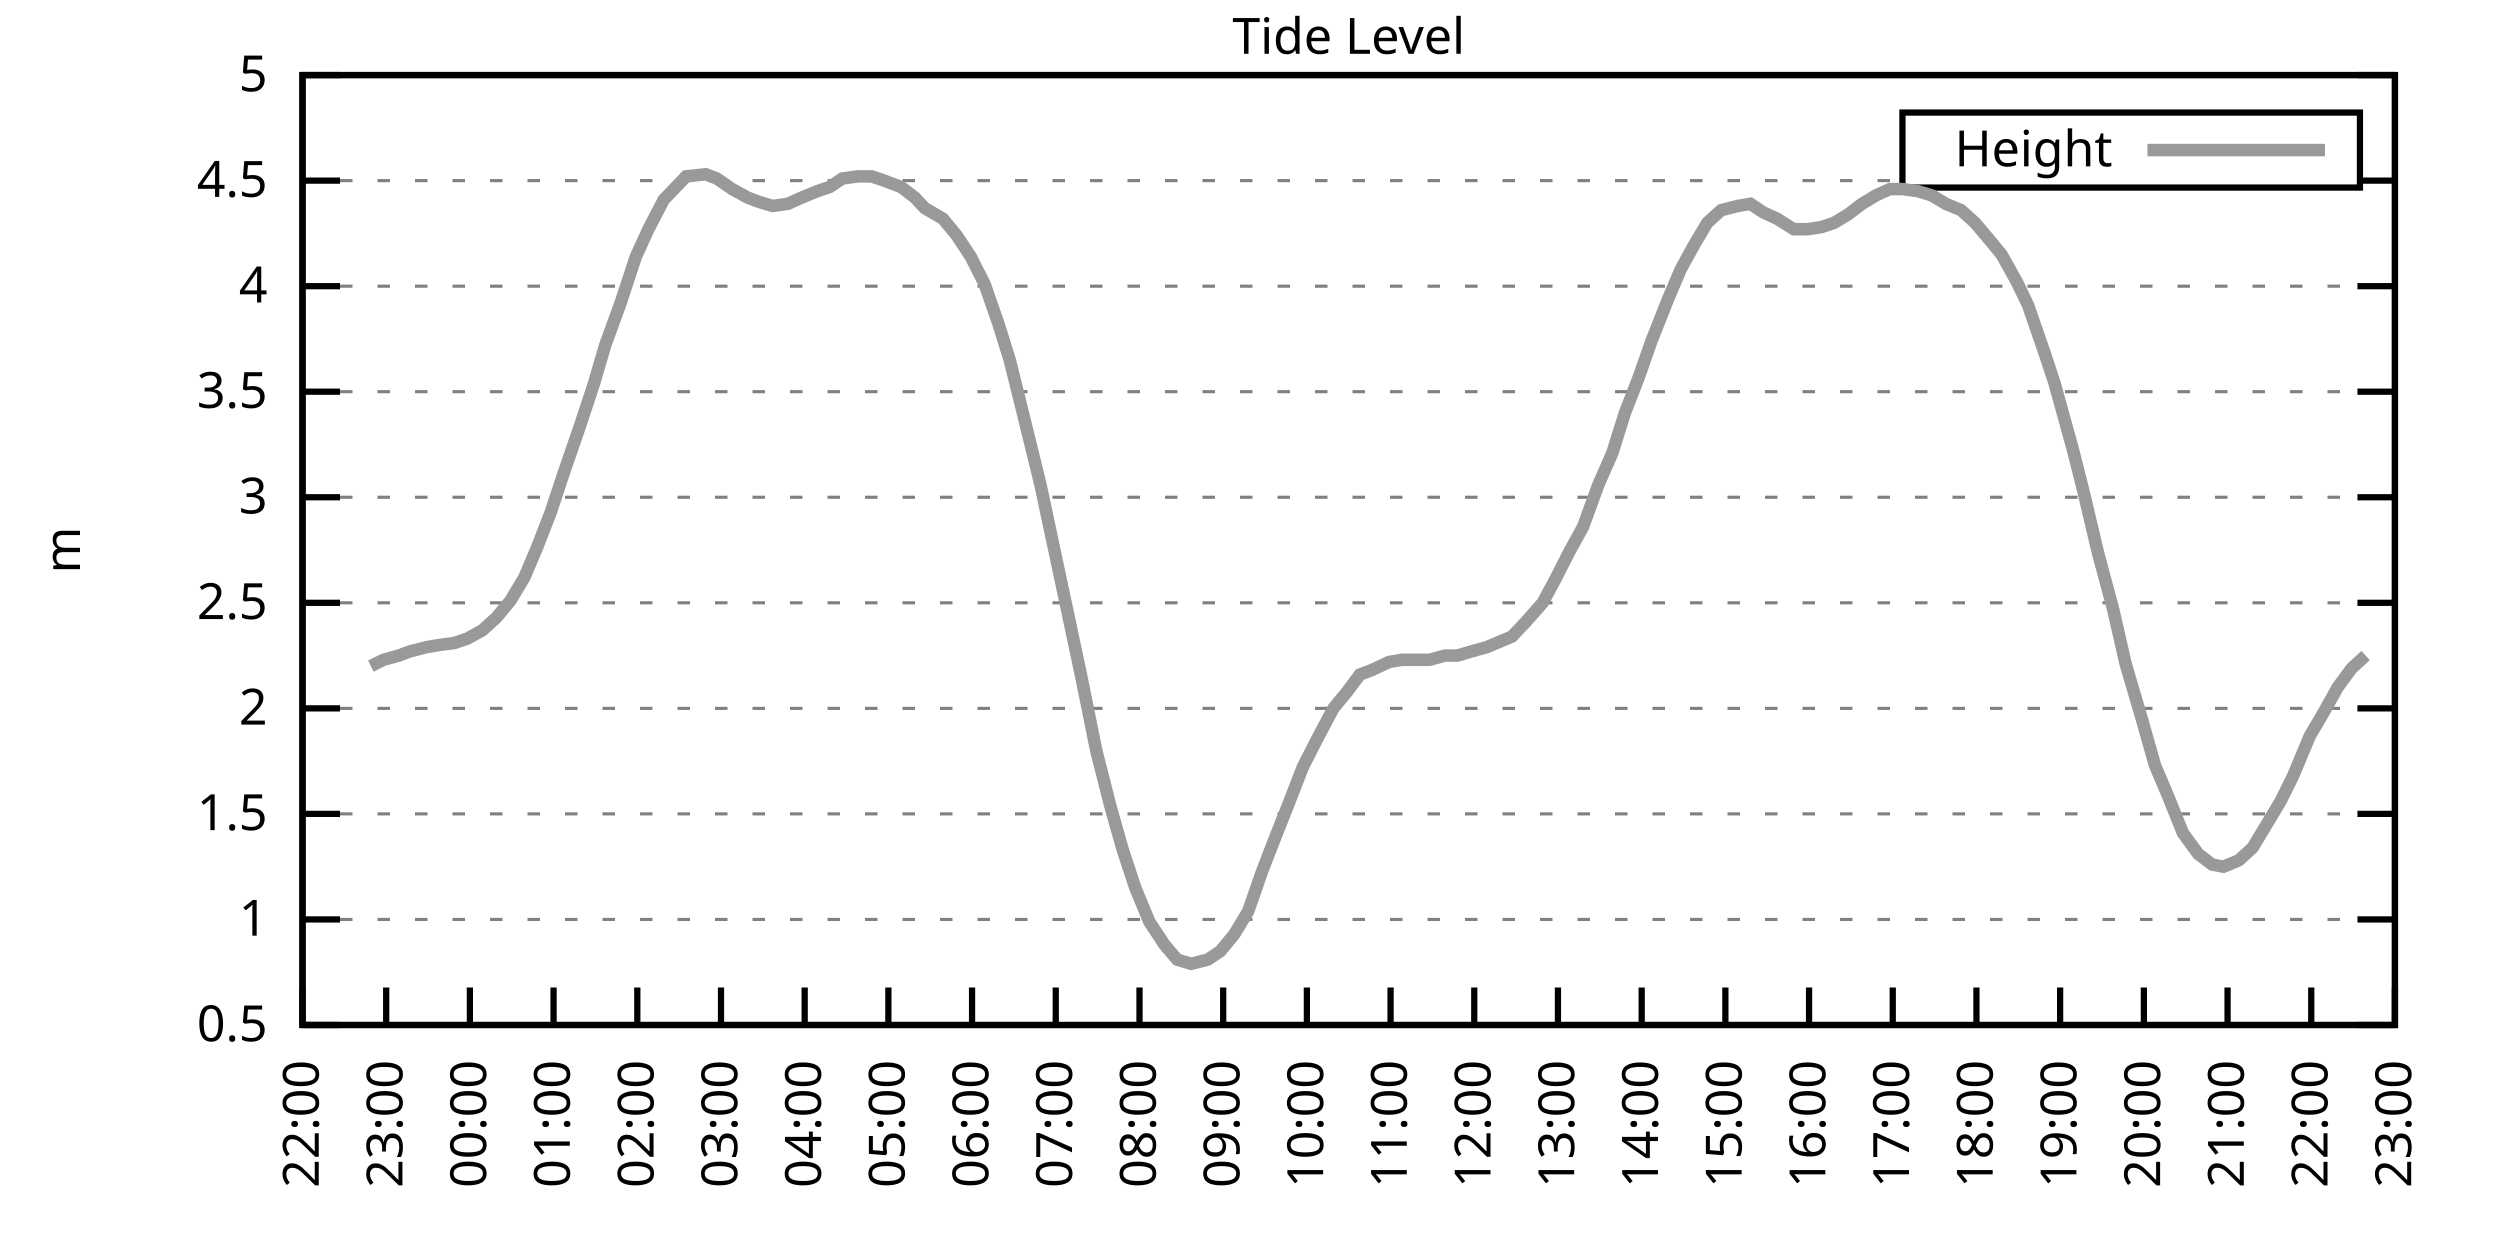
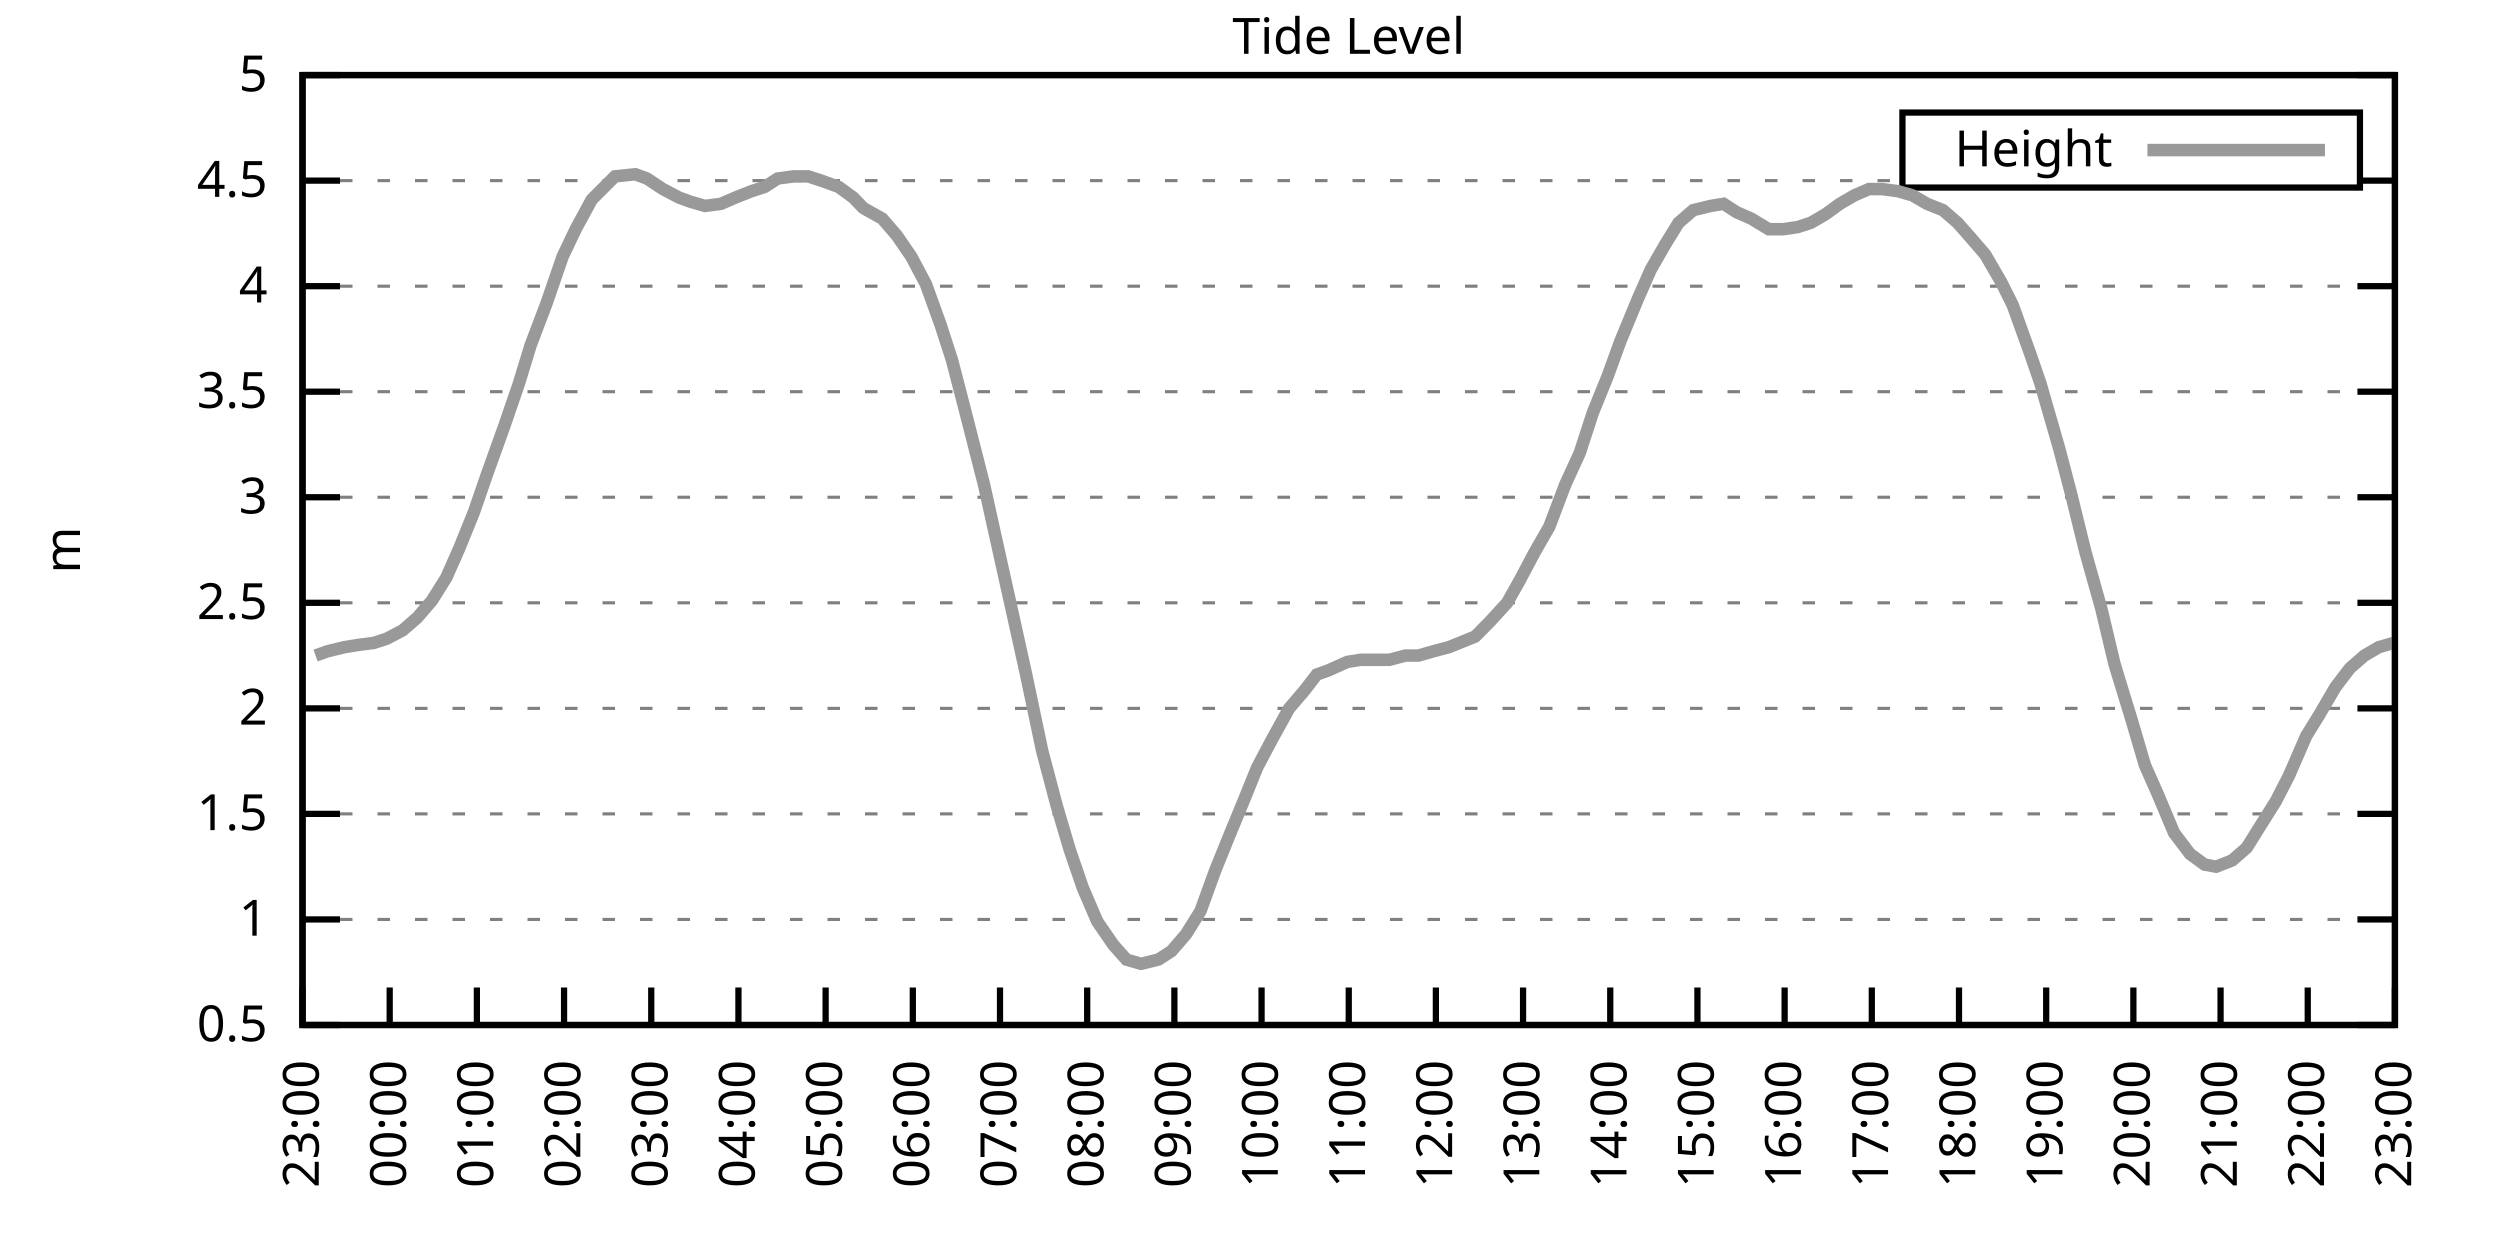
<svg xmlns="http://www.w3.org/2000/svg" xmlns:xlink="http://www.w3.org/1999/xlink" width="400" height="200" viewBox="0 0 400 200">
  <g id="gnuplot_canvas">
    <rect x="0" y="0" width="400" height="200" fill="none" />
    <defs>
      <circle id="gpDot" r="0.5" stroke-width="0.5" stroke="currentColor" />
      <path id="gpPt0" stroke-width="0.333" stroke="currentColor" d="M-1,0 h2 M0,-1 v2" />
      <path id="gpPt1" stroke-width="0.333" stroke="currentColor" d="M-1,-1 L1,1 M1,-1 L-1,1" />
      <path id="gpPt2" stroke-width="0.333" stroke="currentColor" d="M-1,0 L1,0 M0,-1 L0,1 M-1,-1 L1,1 M-1,1 L1,-1" />
      <rect id="gpPt3" stroke-width="0.333" stroke="currentColor" x="-1" y="-1" width="2" height="2" />
      <rect id="gpPt4" stroke-width="0.333" stroke="currentColor" fill="currentColor" x="-1" y="-1" width="2" height="2" />
      <circle id="gpPt5" stroke-width="0.333" stroke="currentColor" cx="0" cy="0" r="1" />
      <use xlink:href="#gpPt5" id="gpPt6" fill="currentColor" stroke="none" />
      <path id="gpPt7" stroke-width="0.333" stroke="currentColor" d="M0,-1.33 L-1.33,0.67 L1.33,0.67 z" />
      <use xlink:href="#gpPt7" id="gpPt8" fill="currentColor" stroke="none" />
      <use xlink:href="#gpPt7" id="gpPt9" stroke="currentColor" transform="rotate(180)" />
      <use xlink:href="#gpPt9" id="gpPt10" fill="currentColor" stroke="none" />
      <use xlink:href="#gpPt3" id="gpPt11" stroke="currentColor" transform="rotate(45)" />
      <use xlink:href="#gpPt11" id="gpPt12" fill="currentColor" stroke="none" />
      <path id="gpPt13" stroke-width="0.333" stroke="currentColor" d="M0,1.330 L1.265,0.411 L0.782,-1.067 L-0.782,-1.076 L-1.265,0.411 z" />
      <use xlink:href="#gpPt13" id="gpPt14" fill="currentColor" stroke="none" />
      <filter id="textbox" filterUnits="objectBoundingBox" x="0" y="0" height="1" width="1">
        <feFlood flood-color="white" flood-opacity="1" result="bgnd" />
        <feComposite in="SourceGraphic" in2="bgnd" operator="atop" />
      </filter>
      <filter id="greybox" filterUnits="objectBoundingBox" x="0" y="0" height="1" width="1">
        <feFlood flood-color="lightgrey" flood-opacity="1" result="grey" />
        <feComposite in="SourceGraphic" in2="grey" operator="atop" />
      </filter>
    </defs>
    <g fill="none" color="white" stroke="currentColor" stroke-width="1.00" stroke-linecap="butt" stroke-linejoin="miter">
</g>
    <g fill="none" color="black" stroke="currentColor" stroke-width="1.00" stroke-linecap="butt" stroke-linejoin="miter">
      <g stroke="none" shape-rendering="crispEdges">
        <polygon fill="rgb(255, 255, 255)" points="48.40,164.00 383.18,164.00 383.18,12.02 48.40,12.02 " />
      </g>
    </g>
    <g fill="none" color="black" stroke="currentColor" stroke-width="1.00" stroke-linecap="butt" stroke-linejoin="miter">
</g>
    <g fill="none" color="black" stroke="black" stroke-width="0.50" stroke-linecap="butt" stroke-linejoin="miter">
</g>
    <g fill="none" color="gray" stroke="currentColor" stroke-width="0.50" stroke-linecap="butt" stroke-linejoin="miter">
      <path stroke="gray" stroke-dasharray="2,4" class="gridline" d="M48.40,164.00 L383.19,164.00  " />
    </g>
    <g fill="none" color="gray" stroke="gray" stroke-width="1.00" stroke-linecap="butt" stroke-linejoin="miter">
</g>
    <g fill="none" color="black" stroke="currentColor" stroke-width="1.00" stroke-linecap="butt" stroke-linejoin="miter">
      <path stroke="black" d="M48.40,164.00 L54.40,164.00 M383.19,164.00 L377.19,164.00  " />
      <g transform="translate(42.80,166.60)" stroke="none" fill="black" font-family="Sans" font-size="8.00" text-anchor="end">
        <text>
          <tspan font-family="Sans"> 0.5</tspan>
        </text>
      </g>
    </g>
    <g fill="none" color="black" stroke="currentColor" stroke-width="1.00" stroke-linecap="butt" stroke-linejoin="miter">
</g>
    <g fill="none" color="black" stroke="black" stroke-width="0.50" stroke-linecap="butt" stroke-linejoin="miter">
</g>
    <g fill="none" color="gray" stroke="currentColor" stroke-width="0.50" stroke-linecap="butt" stroke-linejoin="miter">
      <path stroke="gray" stroke-dasharray="2,4" class="gridline" d="M48.40,147.11 L383.19,147.11  " />
    </g>
    <g fill="none" color="gray" stroke="gray" stroke-width="1.00" stroke-linecap="butt" stroke-linejoin="miter">
</g>
    <g fill="none" color="black" stroke="currentColor" stroke-width="1.00" stroke-linecap="butt" stroke-linejoin="miter">
      <path stroke="black" d="M48.40,147.11 L54.40,147.11 M383.19,147.11 L377.19,147.11  " />
      <g transform="translate(42.80,149.71)" stroke="none" fill="black" font-family="Sans" font-size="8.00" text-anchor="end">
        <text>
          <tspan font-family="Sans"> 1</tspan>
        </text>
      </g>
    </g>
    <g fill="none" color="black" stroke="currentColor" stroke-width="1.00" stroke-linecap="butt" stroke-linejoin="miter">
</g>
    <g fill="none" color="black" stroke="black" stroke-width="0.50" stroke-linecap="butt" stroke-linejoin="miter">
</g>
    <g fill="none" color="gray" stroke="currentColor" stroke-width="0.50" stroke-linecap="butt" stroke-linejoin="miter">
      <path stroke="gray" stroke-dasharray="2,4" class="gridline" d="M48.40,130.22 L383.19,130.22  " />
    </g>
    <g fill="none" color="gray" stroke="gray" stroke-width="1.00" stroke-linecap="butt" stroke-linejoin="miter">
</g>
    <g fill="none" color="black" stroke="currentColor" stroke-width="1.00" stroke-linecap="butt" stroke-linejoin="miter">
      <path stroke="black" d="M48.40,130.22 L54.40,130.22 M383.19,130.22 L377.19,130.22  " />
      <g transform="translate(42.80,132.82)" stroke="none" fill="black" font-family="Sans" font-size="8.00" text-anchor="end">
        <text>
          <tspan font-family="Sans"> 1.5</tspan>
        </text>
      </g>
    </g>
    <g fill="none" color="black" stroke="currentColor" stroke-width="1.00" stroke-linecap="butt" stroke-linejoin="miter">
</g>
    <g fill="none" color="black" stroke="black" stroke-width="0.50" stroke-linecap="butt" stroke-linejoin="miter">
</g>
    <g fill="none" color="gray" stroke="currentColor" stroke-width="0.50" stroke-linecap="butt" stroke-linejoin="miter">
      <path stroke="gray" stroke-dasharray="2,4" class="gridline" d="M48.40,113.34 L383.19,113.34  " />
    </g>
    <g fill="none" color="gray" stroke="gray" stroke-width="1.00" stroke-linecap="butt" stroke-linejoin="miter">
</g>
    <g fill="none" color="black" stroke="currentColor" stroke-width="1.00" stroke-linecap="butt" stroke-linejoin="miter">
      <path stroke="black" d="M48.40,113.34 L54.40,113.34 M383.19,113.34 L377.19,113.34  " />
      <g transform="translate(42.80,115.94)" stroke="none" fill="black" font-family="Sans" font-size="8.00" text-anchor="end">
        <text>
          <tspan font-family="Sans"> 2</tspan>
        </text>
      </g>
    </g>
    <g fill="none" color="black" stroke="currentColor" stroke-width="1.00" stroke-linecap="butt" stroke-linejoin="miter">
</g>
    <g fill="none" color="black" stroke="black" stroke-width="0.50" stroke-linecap="butt" stroke-linejoin="miter">
</g>
    <g fill="none" color="gray" stroke="currentColor" stroke-width="0.50" stroke-linecap="butt" stroke-linejoin="miter">
      <path stroke="gray" stroke-dasharray="2,4" class="gridline" d="M48.40,96.45 L383.19,96.45  " />
    </g>
    <g fill="none" color="gray" stroke="gray" stroke-width="1.00" stroke-linecap="butt" stroke-linejoin="miter">
</g>
    <g fill="none" color="black" stroke="currentColor" stroke-width="1.00" stroke-linecap="butt" stroke-linejoin="miter">
      <path stroke="black" d="M48.40,96.45 L54.40,96.45 M383.19,96.45 L377.19,96.45  " />
      <g transform="translate(42.80,99.05)" stroke="none" fill="black" font-family="Sans" font-size="8.00" text-anchor="end">
        <text>
          <tspan font-family="Sans"> 2.5</tspan>
        </text>
      </g>
    </g>
    <g fill="none" color="black" stroke="currentColor" stroke-width="1.00" stroke-linecap="butt" stroke-linejoin="miter">
</g>
    <g fill="none" color="black" stroke="black" stroke-width="0.50" stroke-linecap="butt" stroke-linejoin="miter">
</g>
    <g fill="none" color="gray" stroke="currentColor" stroke-width="0.50" stroke-linecap="butt" stroke-linejoin="miter">
      <path stroke="gray" stroke-dasharray="2,4" class="gridline" d="M48.40,79.56 L383.19,79.56  " />
    </g>
    <g fill="none" color="gray" stroke="gray" stroke-width="1.00" stroke-linecap="butt" stroke-linejoin="miter">
</g>
    <g fill="none" color="black" stroke="currentColor" stroke-width="1.00" stroke-linecap="butt" stroke-linejoin="miter">
      <path stroke="black" d="M48.40,79.56 L54.40,79.56 M383.19,79.56 L377.19,79.56  " />
      <g transform="translate(42.80,82.16)" stroke="none" fill="black" font-family="Sans" font-size="8.00" text-anchor="end">
        <text>
          <tspan font-family="Sans"> 3</tspan>
        </text>
      </g>
    </g>
    <g fill="none" color="black" stroke="currentColor" stroke-width="1.00" stroke-linecap="butt" stroke-linejoin="miter">
</g>
    <g fill="none" color="black" stroke="black" stroke-width="0.50" stroke-linecap="butt" stroke-linejoin="miter">
</g>
    <g fill="none" color="gray" stroke="currentColor" stroke-width="0.50" stroke-linecap="butt" stroke-linejoin="miter">
      <path stroke="gray" stroke-dasharray="2,4" class="gridline" d="M48.40,62.67 L383.19,62.67  " />
    </g>
    <g fill="none" color="gray" stroke="gray" stroke-width="1.00" stroke-linecap="butt" stroke-linejoin="miter">
</g>
    <g fill="none" color="black" stroke="currentColor" stroke-width="1.00" stroke-linecap="butt" stroke-linejoin="miter">
      <path stroke="black" d="M48.40,62.67 L54.40,62.67 M383.19,62.67 L377.19,62.67  " />
      <g transform="translate(42.80,65.27)" stroke="none" fill="black" font-family="Sans" font-size="8.00" text-anchor="end">
        <text>
          <tspan font-family="Sans"> 3.5</tspan>
        </text>
      </g>
    </g>
    <g fill="none" color="black" stroke="currentColor" stroke-width="1.00" stroke-linecap="butt" stroke-linejoin="miter">
</g>
    <g fill="none" color="black" stroke="black" stroke-width="0.50" stroke-linecap="butt" stroke-linejoin="miter">
</g>
    <g fill="none" color="gray" stroke="currentColor" stroke-width="0.50" stroke-linecap="butt" stroke-linejoin="miter">
      <path stroke="gray" stroke-dasharray="2,4" class="gridline" d="M48.40,45.79 L383.19,45.79  " />
    </g>
    <g fill="none" color="gray" stroke="gray" stroke-width="1.00" stroke-linecap="butt" stroke-linejoin="miter">
</g>
    <g fill="none" color="black" stroke="currentColor" stroke-width="1.00" stroke-linecap="butt" stroke-linejoin="miter">
      <path stroke="black" d="M48.40,45.79 L54.40,45.79 M383.19,45.79 L377.19,45.79  " />
      <g transform="translate(42.80,48.39)" stroke="none" fill="black" font-family="Sans" font-size="8.00" text-anchor="end">
        <text>
          <tspan font-family="Sans"> 4</tspan>
        </text>
      </g>
    </g>
    <g fill="none" color="black" stroke="currentColor" stroke-width="1.00" stroke-linecap="butt" stroke-linejoin="miter">
</g>
    <g fill="none" color="black" stroke="black" stroke-width="0.50" stroke-linecap="butt" stroke-linejoin="miter">
</g>
    <g fill="none" color="gray" stroke="currentColor" stroke-width="0.50" stroke-linecap="butt" stroke-linejoin="miter">
      <path stroke="gray" stroke-dasharray="2,4" class="gridline" d="M48.40,28.90 L304.39,28.90 M377.59,28.90 L383.19,28.90  " />
    </g>
    <g fill="none" color="gray" stroke="gray" stroke-width="1.00" stroke-linecap="butt" stroke-linejoin="miter">
</g>
    <g fill="none" color="black" stroke="currentColor" stroke-width="1.00" stroke-linecap="butt" stroke-linejoin="miter">
      <path stroke="black" d="M48.40,28.90 L54.40,28.90 M383.19,28.90 L377.19,28.90  " />
      <g transform="translate(42.80,31.50)" stroke="none" fill="black" font-family="Sans" font-size="8.00" text-anchor="end">
        <text>
          <tspan font-family="Sans"> 4.5</tspan>
        </text>
      </g>
    </g>
    <g fill="none" color="black" stroke="currentColor" stroke-width="1.00" stroke-linecap="butt" stroke-linejoin="miter">
</g>
    <g fill="none" color="black" stroke="black" stroke-width="0.50" stroke-linecap="butt" stroke-linejoin="miter">
</g>
    <g fill="none" color="gray" stroke="currentColor" stroke-width="0.50" stroke-linecap="butt" stroke-linejoin="miter">
      <path stroke="gray" stroke-dasharray="2,4" class="gridline" d="M48.40,12.01 L383.19,12.01  " />
    </g>
    <g fill="none" color="gray" stroke="gray" stroke-width="1.00" stroke-linecap="butt" stroke-linejoin="miter">
</g>
    <g fill="none" color="black" stroke="currentColor" stroke-width="1.00" stroke-linecap="butt" stroke-linejoin="miter">
      <path stroke="black" d="M48.40,12.01 L54.40,12.01 M383.19,12.01 L377.19,12.01  " />
      <g transform="translate(42.80,14.61)" stroke="none" fill="black" font-family="Sans" font-size="8.00" text-anchor="end">
        <text>
          <tspan font-family="Sans"> 5</tspan>
        </text>
      </g>
    </g>
    <g fill="none" color="black" stroke="currentColor" stroke-width="1.00" stroke-linecap="butt" stroke-linejoin="miter">
      <path stroke="black" d="M48.40,164.00 L48.40,158.00  " />
      <g transform="translate(51.00,169.60) rotate(270.00)" stroke="none" fill="black" font-family="Sans" font-size="8.00" text-anchor="end">
        <text>
-           <tspan font-family="Sans">22:00</tspan>
-         </text>
-       </g>
-     </g>
-     <g fill="none" color="black" stroke="currentColor" stroke-width="1.00" stroke-linecap="butt" stroke-linejoin="miter">
-       <path stroke="black" d="M61.79,164.00 L61.79,158.00  " />
-       <g transform="translate(64.39,169.60) rotate(270.00)" stroke="none" fill="black" font-family="Sans" font-size="8.00" text-anchor="end">
-         <text>
          <tspan font-family="Sans">23:00</tspan>
        </text>
      </g>
    </g>
    <g fill="none" color="black" stroke="currentColor" stroke-width="1.00" stroke-linecap="butt" stroke-linejoin="miter">
-       <path stroke="black" d="M75.18,164.00 L75.18,158.00  " />
-       <g transform="translate(77.78,169.60) rotate(270.00)" stroke="none" fill="black" font-family="Sans" font-size="8.00" text-anchor="end">
+       <path stroke="black" d="M62.35,164.00 L62.35,158.00  " />
+       <g transform="translate(64.95,169.60) rotate(270.00)" stroke="none" fill="black" font-family="Sans" font-size="8.00" text-anchor="end">
        <text>
          <tspan font-family="Sans">00:00</tspan>
        </text>
      </g>
    </g>
    <g fill="none" color="black" stroke="currentColor" stroke-width="1.00" stroke-linecap="butt" stroke-linejoin="miter">
-       <path stroke="black" d="M88.57,164.00 L88.57,158.00  " />
-       <g transform="translate(91.17,169.60) rotate(270.00)" stroke="none" fill="black" font-family="Sans" font-size="8.00" text-anchor="end">
+       <path stroke="black" d="M76.30,164.00 L76.30,158.00  " />
+       <g transform="translate(78.90,169.60) rotate(270.00)" stroke="none" fill="black" font-family="Sans" font-size="8.00" text-anchor="end">
        <text>
          <tspan font-family="Sans">01:00</tspan>
        </text>
      </g>
    </g>
    <g fill="none" color="black" stroke="currentColor" stroke-width="1.00" stroke-linecap="butt" stroke-linejoin="miter">
-       <path stroke="black" d="M101.97,164.00 L101.97,158.00  " />
-       <g transform="translate(104.57,169.60) rotate(270.00)" stroke="none" fill="black" font-family="Sans" font-size="8.00" text-anchor="end">
+       <path stroke="black" d="M90.25,164.00 L90.25,158.00  " />
+       <g transform="translate(92.85,169.60) rotate(270.00)" stroke="none" fill="black" font-family="Sans" font-size="8.00" text-anchor="end">
        <text>
          <tspan font-family="Sans">02:00</tspan>
        </text>
      </g>
    </g>
    <g fill="none" color="black" stroke="currentColor" stroke-width="1.00" stroke-linecap="butt" stroke-linejoin="miter">
-       <path stroke="black" d="M115.36,164.00 L115.36,158.00  " />
-       <g transform="translate(117.96,169.60) rotate(270.00)" stroke="none" fill="black" font-family="Sans" font-size="8.00" text-anchor="end">
+       <path stroke="black" d="M104.20,164.00 L104.20,158.00  " />
+       <g transform="translate(106.80,169.60) rotate(270.00)" stroke="none" fill="black" font-family="Sans" font-size="8.00" text-anchor="end">
        <text>
          <tspan font-family="Sans">03:00</tspan>
        </text>
      </g>
    </g>
    <g fill="none" color="black" stroke="currentColor" stroke-width="1.00" stroke-linecap="butt" stroke-linejoin="miter">
-       <path stroke="black" d="M128.75,164.00 L128.75,158.00  " />
-       <g transform="translate(131.35,169.60) rotate(270.00)" stroke="none" fill="black" font-family="Sans" font-size="8.00" text-anchor="end">
+       <path stroke="black" d="M118.15,164.00 L118.15,158.00  " />
+       <g transform="translate(120.75,169.60) rotate(270.00)" stroke="none" fill="black" font-family="Sans" font-size="8.00" text-anchor="end">
        <text>
          <tspan font-family="Sans">04:00</tspan>
        </text>
      </g>
    </g>
    <g fill="none" color="black" stroke="currentColor" stroke-width="1.00" stroke-linecap="butt" stroke-linejoin="miter">
-       <path stroke="black" d="M142.14,164.00 L142.14,158.00  " />
-       <g transform="translate(144.74,169.60) rotate(270.00)" stroke="none" fill="black" font-family="Sans" font-size="8.00" text-anchor="end">
+       <path stroke="black" d="M132.10,164.00 L132.10,158.00  " />
+       <g transform="translate(134.70,169.60) rotate(270.00)" stroke="none" fill="black" font-family="Sans" font-size="8.00" text-anchor="end">
        <text>
          <tspan font-family="Sans">05:00</tspan>
        </text>
      </g>
    </g>
    <g fill="none" color="black" stroke="currentColor" stroke-width="1.00" stroke-linecap="butt" stroke-linejoin="miter">
-       <path stroke="black" d="M155.53,164.00 L155.53,158.00  " />
-       <g transform="translate(158.13,169.60) rotate(270.00)" stroke="none" fill="black" font-family="Sans" font-size="8.00" text-anchor="end">
+       <path stroke="black" d="M146.05,164.00 L146.05,158.00  " />
+       <g transform="translate(148.65,169.60) rotate(270.00)" stroke="none" fill="black" font-family="Sans" font-size="8.00" text-anchor="end">
        <text>
          <tspan font-family="Sans">06:00</tspan>
        </text>
      </g>
    </g>
    <g fill="none" color="black" stroke="currentColor" stroke-width="1.00" stroke-linecap="butt" stroke-linejoin="miter">
-       <path stroke="black" d="M168.92,164.00 L168.92,158.00  " />
-       <g transform="translate(171.52,169.60) rotate(270.00)" stroke="none" fill="black" font-family="Sans" font-size="8.00" text-anchor="end">
+       <path stroke="black" d="M160.00,164.00 L160.00,158.00  " />
+       <g transform="translate(162.60,169.60) rotate(270.00)" stroke="none" fill="black" font-family="Sans" font-size="8.00" text-anchor="end">
        <text>
          <tspan font-family="Sans">07:00</tspan>
        </text>
      </g>
    </g>
    <g fill="none" color="black" stroke="currentColor" stroke-width="1.00" stroke-linecap="butt" stroke-linejoin="miter">
-       <path stroke="black" d="M182.32,164.00 L182.32,158.00  " />
-       <g transform="translate(184.92,169.60) rotate(270.00)" stroke="none" fill="black" font-family="Sans" font-size="8.00" text-anchor="end">
+       <path stroke="black" d="M173.95,164.00 L173.95,158.00  " />
+       <g transform="translate(176.55,169.60) rotate(270.00)" stroke="none" fill="black" font-family="Sans" font-size="8.00" text-anchor="end">
        <text>
          <tspan font-family="Sans">08:00</tspan>
        </text>
      </g>
    </g>
    <g fill="none" color="black" stroke="currentColor" stroke-width="1.00" stroke-linecap="butt" stroke-linejoin="miter">
-       <path stroke="black" d="M195.71,164.00 L195.71,158.00  " />
-       <g transform="translate(198.31,169.60) rotate(270.00)" stroke="none" fill="black" font-family="Sans" font-size="8.00" text-anchor="end">
+       <path stroke="black" d="M187.90,164.00 L187.90,158.00  " />
+       <g transform="translate(190.50,169.60) rotate(270.00)" stroke="none" fill="black" font-family="Sans" font-size="8.00" text-anchor="end">
        <text>
          <tspan font-family="Sans">09:00</tspan>
        </text>
      </g>
    </g>
    <g fill="none" color="black" stroke="currentColor" stroke-width="1.00" stroke-linecap="butt" stroke-linejoin="miter">
-       <path stroke="black" d="M209.10,164.00 L209.10,158.00  " />
-       <g transform="translate(211.70,169.60) rotate(270.00)" stroke="none" fill="black" font-family="Sans" font-size="8.00" text-anchor="end">
+       <path stroke="black" d="M201.85,164.00 L201.85,158.00  " />
+       <g transform="translate(204.45,169.60) rotate(270.00)" stroke="none" fill="black" font-family="Sans" font-size="8.00" text-anchor="end">
        <text>
          <tspan font-family="Sans">10:00</tspan>
        </text>
      </g>
    </g>
    <g fill="none" color="black" stroke="currentColor" stroke-width="1.00" stroke-linecap="butt" stroke-linejoin="miter">
-       <path stroke="black" d="M222.49,164.00 L222.49,158.00  " />
-       <g transform="translate(225.09,169.60) rotate(270.00)" stroke="none" fill="black" font-family="Sans" font-size="8.00" text-anchor="end">
+       <path stroke="black" d="M215.80,164.00 L215.80,158.00  " />
+       <g transform="translate(218.40,169.60) rotate(270.00)" stroke="none" fill="black" font-family="Sans" font-size="8.00" text-anchor="end">
        <text>
          <tspan font-family="Sans">11:00</tspan>
        </text>
      </g>
    </g>
    <g fill="none" color="black" stroke="currentColor" stroke-width="1.00" stroke-linecap="butt" stroke-linejoin="miter">
-       <path stroke="black" d="M235.88,164.00 L235.88,158.00  " />
-       <g transform="translate(238.48,169.60) rotate(270.00)" stroke="none" fill="black" font-family="Sans" font-size="8.00" text-anchor="end">
+       <path stroke="black" d="M229.74,164.00 L229.74,158.00  " />
+       <g transform="translate(232.34,169.60) rotate(270.00)" stroke="none" fill="black" font-family="Sans" font-size="8.00" text-anchor="end">
        <text>
          <tspan font-family="Sans">12:00</tspan>
        </text>
      </g>
    </g>
    <g fill="none" color="black" stroke="currentColor" stroke-width="1.00" stroke-linecap="butt" stroke-linejoin="miter">
-       <path stroke="black" d="M249.27,164.00 L249.27,158.00  " />
-       <g transform="translate(251.87,169.60) rotate(270.00)" stroke="none" fill="black" font-family="Sans" font-size="8.00" text-anchor="end">
+       <path stroke="black" d="M243.69,164.00 L243.69,158.00  " />
+       <g transform="translate(246.29,169.60) rotate(270.00)" stroke="none" fill="black" font-family="Sans" font-size="8.00" text-anchor="end">
        <text>
          <tspan font-family="Sans">13:00</tspan>
        </text>
      </g>
    </g>
    <g fill="none" color="black" stroke="currentColor" stroke-width="1.00" stroke-linecap="butt" stroke-linejoin="miter">
-       <path stroke="black" d="M262.67,164.00 L262.67,158.00  " />
-       <g transform="translate(265.27,169.60) rotate(270.00)" stroke="none" fill="black" font-family="Sans" font-size="8.00" text-anchor="end">
+       <path stroke="black" d="M257.64,164.00 L257.64,158.00  " />
+       <g transform="translate(260.24,169.60) rotate(270.00)" stroke="none" fill="black" font-family="Sans" font-size="8.00" text-anchor="end">
        <text>
          <tspan font-family="Sans">14:00</tspan>
        </text>
      </g>
    </g>
    <g fill="none" color="black" stroke="currentColor" stroke-width="1.00" stroke-linecap="butt" stroke-linejoin="miter">
-       <path stroke="black" d="M276.06,164.00 L276.06,158.00  " />
-       <g transform="translate(278.66,169.60) rotate(270.00)" stroke="none" fill="black" font-family="Sans" font-size="8.00" text-anchor="end">
+       <path stroke="black" d="M271.59,164.00 L271.59,158.00  " />
+       <g transform="translate(274.19,169.60) rotate(270.00)" stroke="none" fill="black" font-family="Sans" font-size="8.00" text-anchor="end">
        <text>
          <tspan font-family="Sans">15:00</tspan>
        </text>
      </g>
    </g>
    <g fill="none" color="black" stroke="currentColor" stroke-width="1.00" stroke-linecap="butt" stroke-linejoin="miter">
-       <path stroke="black" d="M289.45,164.00 L289.45,158.00  " />
-       <g transform="translate(292.05,169.60) rotate(270.00)" stroke="none" fill="black" font-family="Sans" font-size="8.00" text-anchor="end">
+       <path stroke="black" d="M285.54,164.00 L285.54,158.00  " />
+       <g transform="translate(288.14,169.60) rotate(270.00)" stroke="none" fill="black" font-family="Sans" font-size="8.00" text-anchor="end">
        <text>
          <tspan font-family="Sans">16:00</tspan>
        </text>
      </g>
    </g>
    <g fill="none" color="black" stroke="currentColor" stroke-width="1.00" stroke-linecap="butt" stroke-linejoin="miter">
-       <path stroke="black" d="M302.84,164.00 L302.84,158.00  " />
-       <g transform="translate(305.44,169.60) rotate(270.00)" stroke="none" fill="black" font-family="Sans" font-size="8.00" text-anchor="end">
+       <path stroke="black" d="M299.49,164.00 L299.49,158.00  " />
+       <g transform="translate(302.09,169.60) rotate(270.00)" stroke="none" fill="black" font-family="Sans" font-size="8.00" text-anchor="end">
        <text>
          <tspan font-family="Sans">17:00</tspan>
        </text>
      </g>
    </g>
    <g fill="none" color="black" stroke="currentColor" stroke-width="1.00" stroke-linecap="butt" stroke-linejoin="miter">
-       <path stroke="black" d="M316.23,164.00 L316.23,158.00  " />
-       <g transform="translate(318.83,169.60) rotate(270.00)" stroke="none" fill="black" font-family="Sans" font-size="8.00" text-anchor="end">
+       <path stroke="black" d="M313.44,164.00 L313.44,158.00  " />
+       <g transform="translate(316.04,169.60) rotate(270.00)" stroke="none" fill="black" font-family="Sans" font-size="8.00" text-anchor="end">
        <text>
          <tspan font-family="Sans">18:00</tspan>
        </text>
      </g>
    </g>
    <g fill="none" color="black" stroke="currentColor" stroke-width="1.00" stroke-linecap="butt" stroke-linejoin="miter">
-       <path stroke="black" d="M329.62,164.00 L329.62,158.00  " />
-       <g transform="translate(332.22,169.60) rotate(270.00)" stroke="none" fill="black" font-family="Sans" font-size="8.00" text-anchor="end">
+       <path stroke="black" d="M327.39,164.00 L327.39,158.00  " />
+       <g transform="translate(329.99,169.60) rotate(270.00)" stroke="none" fill="black" font-family="Sans" font-size="8.00" text-anchor="end">
        <text>
          <tspan font-family="Sans">19:00</tspan>
        </text>
      </g>
    </g>
    <g fill="none" color="black" stroke="currentColor" stroke-width="1.00" stroke-linecap="butt" stroke-linejoin="miter">
-       <path stroke="black" d="M343.02,164.00 L343.02,158.00  " />
-       <g transform="translate(345.62,169.60) rotate(270.00)" stroke="none" fill="black" font-family="Sans" font-size="8.00" text-anchor="end">
+       <path stroke="black" d="M341.34,164.00 L341.34,158.00  " />
+       <g transform="translate(343.94,169.60) rotate(270.00)" stroke="none" fill="black" font-family="Sans" font-size="8.00" text-anchor="end">
        <text>
          <tspan font-family="Sans">20:00</tspan>
        </text>
      </g>
    </g>
    <g fill="none" color="black" stroke="currentColor" stroke-width="1.00" stroke-linecap="butt" stroke-linejoin="miter">
-       <path stroke="black" d="M356.41,164.00 L356.41,158.00  " />
-       <g transform="translate(359.01,169.60) rotate(270.00)" stroke="none" fill="black" font-family="Sans" font-size="8.00" text-anchor="end">
+       <path stroke="black" d="M355.29,164.00 L355.29,158.00  " />
+       <g transform="translate(357.89,169.60) rotate(270.00)" stroke="none" fill="black" font-family="Sans" font-size="8.00" text-anchor="end">
        <text>
          <tspan font-family="Sans">21:00</tspan>
        </text>
      </g>
    </g>
    <g fill="none" color="black" stroke="currentColor" stroke-width="1.00" stroke-linecap="butt" stroke-linejoin="miter">
-       <path stroke="black" d="M369.80,164.00 L369.80,158.00  " />
-       <g transform="translate(372.40,169.60) rotate(270.00)" stroke="none" fill="black" font-family="Sans" font-size="8.00" text-anchor="end">
+       <path stroke="black" d="M369.24,164.00 L369.24,158.00  " />
+       <g transform="translate(371.84,169.60) rotate(270.00)" stroke="none" fill="black" font-family="Sans" font-size="8.00" text-anchor="end">
        <text>
          <tspan font-family="Sans">22:00</tspan>
        </text>
      </g>
    </g>
    <g fill="none" color="black" stroke="currentColor" stroke-width="1.00" stroke-linecap="butt" stroke-linejoin="miter">
      <path stroke="black" d="M383.19,164.00 L383.19,158.00  " />
      <g transform="translate(385.79,169.60) rotate(270.00)" stroke="none" fill="black" font-family="Sans" font-size="8.00" text-anchor="end">
        <text>
          <tspan font-family="Sans">23:00</tspan>
        </text>
      </g>
    </g>
    <g fill="none" color="black" stroke="currentColor" stroke-width="1.00" stroke-linecap="butt" stroke-linejoin="miter">
</g>
    <g fill="none" color="black" stroke="currentColor" stroke-width="1.00" stroke-linecap="butt" stroke-linejoin="miter">
      <path stroke="black" d="M48.40,12.01 L48.40,164.00 L383.19,164.00 L383.19,12.01 L48.40,12.01 Z  " />
    </g>
    <g fill="none" color="black" stroke="currentColor" stroke-width="1.00" stroke-linecap="butt" stroke-linejoin="miter">
</g>
    <g fill="none" color="black" stroke="currentColor" stroke-width="1.00" stroke-linecap="butt" stroke-linejoin="miter">
      <path stroke="black" d="M304.39,30.01 L304.39,18.01 L377.59,18.01 L377.59,30.01 L304.39,30.01 Z  " />
    </g>
    <g id="Tide_level_plot_1">
      <g fill="none" color="white" stroke="black" stroke-width="2.00" stroke-linecap="butt" stroke-linejoin="miter">
</g>
      <g fill="none" color="black" stroke="currentColor" stroke-width="2.00" stroke-linecap="butt" stroke-linejoin="miter">
        <g transform="translate(337.99,26.61)" stroke="none" fill="black" font-family="Sans" font-size="8.00" text-anchor="end">
          <text>
            <tspan font-family="Sans">Height</tspan>
          </text>
        </g>
      </g>
      <g fill="none" color="black" stroke="currentColor" stroke-width="2.00" stroke-linecap="butt" stroke-linejoin="miter">
-         <path stroke="rgb(153, 153, 153)" d="M343.59,24.01 L371.99,24.01 M59.34,106.58 L61.35,105.57 L63.80,104.89 L65.59,104.22 L68.26,103.54 L70.27,103.20   L72.73,102.87 L74.74,102.19 L77.19,100.84 L79.42,98.81 L81.66,96.11 L83.89,92.40 L85.90,87.67 L88.13,81.93   L90.14,75.85 L92.82,68.08 L95.05,61.32 L96.83,55.24 L99.29,48.49 L101.74,41.06 L103.75,36.67 L106.21,31.94   L109.78,28.22 L112.90,27.88 L114.69,28.56 L117.14,30.25 L119.60,31.60 L121.38,32.28 L123.62,32.95 L126.07,32.61   L128.30,31.60 L130.76,30.59 L132.77,29.91 L134.78,28.56 L137.23,28.22 L139.46,28.22 L141.47,28.90 L144.15,29.91   L146.38,31.60 L147.94,33.29 L150.85,34.98 L153.08,37.68 L155.31,41.06 L157.54,45.45 L159.77,51.87 L161.56,57.61   L163.57,65.71 L166.47,77.53 L168.70,88.00 L170.93,98.48 L172.94,107.93 L175.40,120.09 L177.63,128.87 L179.64,135.97   L181.65,142.05 L183.88,147.45 L186.33,151.17 L188.34,153.53 L190.57,154.21 L193.25,153.53 L195.26,152.18 L197.49,149.48   L199.73,145.76 L201.96,139.34 L204.19,133.60 L206.20,128.54 L208.43,122.79 L210.66,118.40 L213.34,113.34 L215.57,110.63   L217.58,107.93 L219.37,107.26 L222.27,105.91 L224.28,105.57 L226.29,105.57 L228.74,105.57 L231.20,104.89 L233.20,104.89   L235.44,104.22 L237.89,103.54 L241.91,101.85 L244.14,99.49 L246.82,96.45 L248.83,92.73 L251.06,88.34 L253.29,84.29   L255.75,77.53 L257.98,72.47 L259.99,66.05 L262.22,60.31 L264.23,54.57 L266.91,47.81 L268.92,43.08 L271.15,39.03   L273.16,35.65 L275.39,33.63 L278.07,32.95 L280.07,32.61 L282.08,33.96 L284.32,34.98 L286.99,36.67 L289.23,36.67   L291.46,36.33 L293.47,35.65 L295.70,34.30 L297.93,32.61 L300.16,31.26 L302.39,30.25 L304.40,30.25 L306.86,30.59   L309.09,31.26 L311.32,32.61 L313.78,33.63 L316.01,35.65 L318.02,38.02 L320.25,40.72 L322.70,45.11 L324.49,48.83   L327.17,56.59 L328.73,61.32 L331.63,71.79 L333.42,78.89 L335.65,88.34 L338.10,97.46 L340.11,106.24 L342.79,115.36   L344.80,122.46 L346.81,127.18 L349.26,133.26 L351.72,136.64 L353.95,138.33 L355.74,138.67 L358.19,137.66 L360.42,135.63   L362.66,131.91 L364.89,128.20 L366.90,124.14 L369.58,117.73 L371.58,114.35 L374.04,109.96 L376.27,106.92 L378.50,104.89    " />
+         <path stroke="rgb(153, 153, 153)" d="M343.59,24.01 L371.99,24.01 M50.49,104.89 L52.35,104.22 L55.14,103.54 L57.23,103.20 L59.79,102.87 L61.88,102.19   L64.44,100.84 L66.77,98.81 L69.09,96.11 L71.42,92.40 L73.51,87.67 L75.83,81.93 L77.93,75.85 L80.72,68.08   L83.04,61.32 L84.90,55.24 L87.46,48.49 L90.02,41.06 L92.11,36.67 L94.67,31.94 L98.39,28.22 L101.64,27.88   L103.50,28.56 L106.06,30.25 L108.62,31.60 L110.48,32.28 L112.80,32.95 L115.36,32.61 L117.68,31.60 L120.24,30.59   L122.33,29.91 L124.43,28.56 L126.98,28.22 L129.31,28.22 L131.40,28.90 L134.19,29.91 L136.51,31.60 L138.14,33.29   L141.16,34.98 L143.49,37.68 L145.81,41.06 L148.14,45.45 L150.46,51.87 L152.32,57.61 L154.42,65.71 L157.44,77.53   L159.76,88.00 L162.09,98.48 L164.18,107.93 L166.74,120.09 L169.06,128.87 L171.16,135.97 L173.25,142.05 L175.57,147.45   L178.13,151.17 L180.22,153.53 L182.55,154.21 L185.34,153.53 L187.43,152.18 L189.76,149.48 L192.08,145.76 L194.41,139.34   L196.73,133.60 L198.82,128.54 L201.15,122.79 L203.47,118.40 L206.26,113.34 L208.59,110.63 L210.68,107.93 L212.54,107.26   L215.56,105.91 L217.65,105.57 L219.75,105.57 L222.30,105.57 L224.86,104.89 L226.95,104.89 L229.28,104.22 L231.84,103.54   L236.02,101.85 L238.35,99.49 L241.14,96.45 L243.23,92.73 L245.55,88.34 L247.88,84.29 L250.44,77.53 L252.76,72.47   L254.85,66.05 L257.18,60.31 L259.27,54.57 L262.06,47.81 L264.15,43.08 L266.48,39.03 L268.57,35.65 L270.90,33.63   L273.69,32.95 L275.78,32.61 L277.87,33.96 L280.20,34.98 L282.99,36.67 L285.31,36.67 L287.64,36.33 L289.73,35.65   L292.05,34.30 L294.38,32.61 L296.70,31.26 L299.03,30.25 L301.12,30.25 L303.68,30.59 L306.00,31.26 L308.33,32.61   L310.88,33.63 L313.21,35.65 L315.30,38.02 L317.63,40.72 L320.18,45.11 L322.04,48.83 L324.83,56.59 L326.46,61.32   L329.48,71.79 L331.34,78.89 L333.67,88.34 L336.23,97.46 L338.32,106.24 L341.11,115.36 L343.20,122.46 L345.29,127.18   L347.85,133.26 L350.41,136.64 L352.73,138.33 L354.59,138.67 L357.15,137.66 L359.48,135.63 L361.80,131.91 L364.13,128.20   L366.22,124.14 L369.01,117.73 L371.10,114.35 L373.66,109.96 L375.98,106.92 L378.31,104.89 L380.63,103.54 L382.96,102.87    " />
      </g>
    </g>
    <g fill="none" color="black" stroke="currentColor" stroke-width="2.00" stroke-linecap="butt" stroke-linejoin="miter">
</g>
    <g fill="none" color="black" stroke="black" stroke-width="1.00" stroke-linecap="butt" stroke-linejoin="miter">
</g>
    <g fill="none" color="black" stroke="currentColor" stroke-width="1.00" stroke-linecap="butt" stroke-linejoin="miter">
      <path stroke="black" d="M48.40,12.01 L48.40,164.00 L383.19,164.00 L383.19,12.01 L48.40,12.01 Z  " />
      <g transform="translate(12.80,88.01) rotate(270.00)" stroke="none" fill="black" font-family="Sans" font-size="8.00" text-anchor="middle">
        <text>
          <tspan font-family="Sans">m</tspan>
        </text>
      </g>
    </g>
    <g fill="none" color="black" stroke="currentColor" stroke-width="1.00" stroke-linecap="butt" stroke-linejoin="miter">
</g>
    <g fill="none" color="black" stroke="currentColor" stroke-width="1.00" stroke-linecap="butt" stroke-linejoin="miter">
      <g transform="translate(215.79,8.61)" stroke="none" fill="black" font-family="Sans" font-size="8.00" text-anchor="middle">
        <text>
          <tspan font-family="Sans">Tide Level</tspan>
        </text>
      </g>
    </g>
    <g fill="none" color="black" stroke="currentColor" stroke-width="1.00" stroke-linecap="butt" stroke-linejoin="miter">
</g>
  </g>
</svg>
